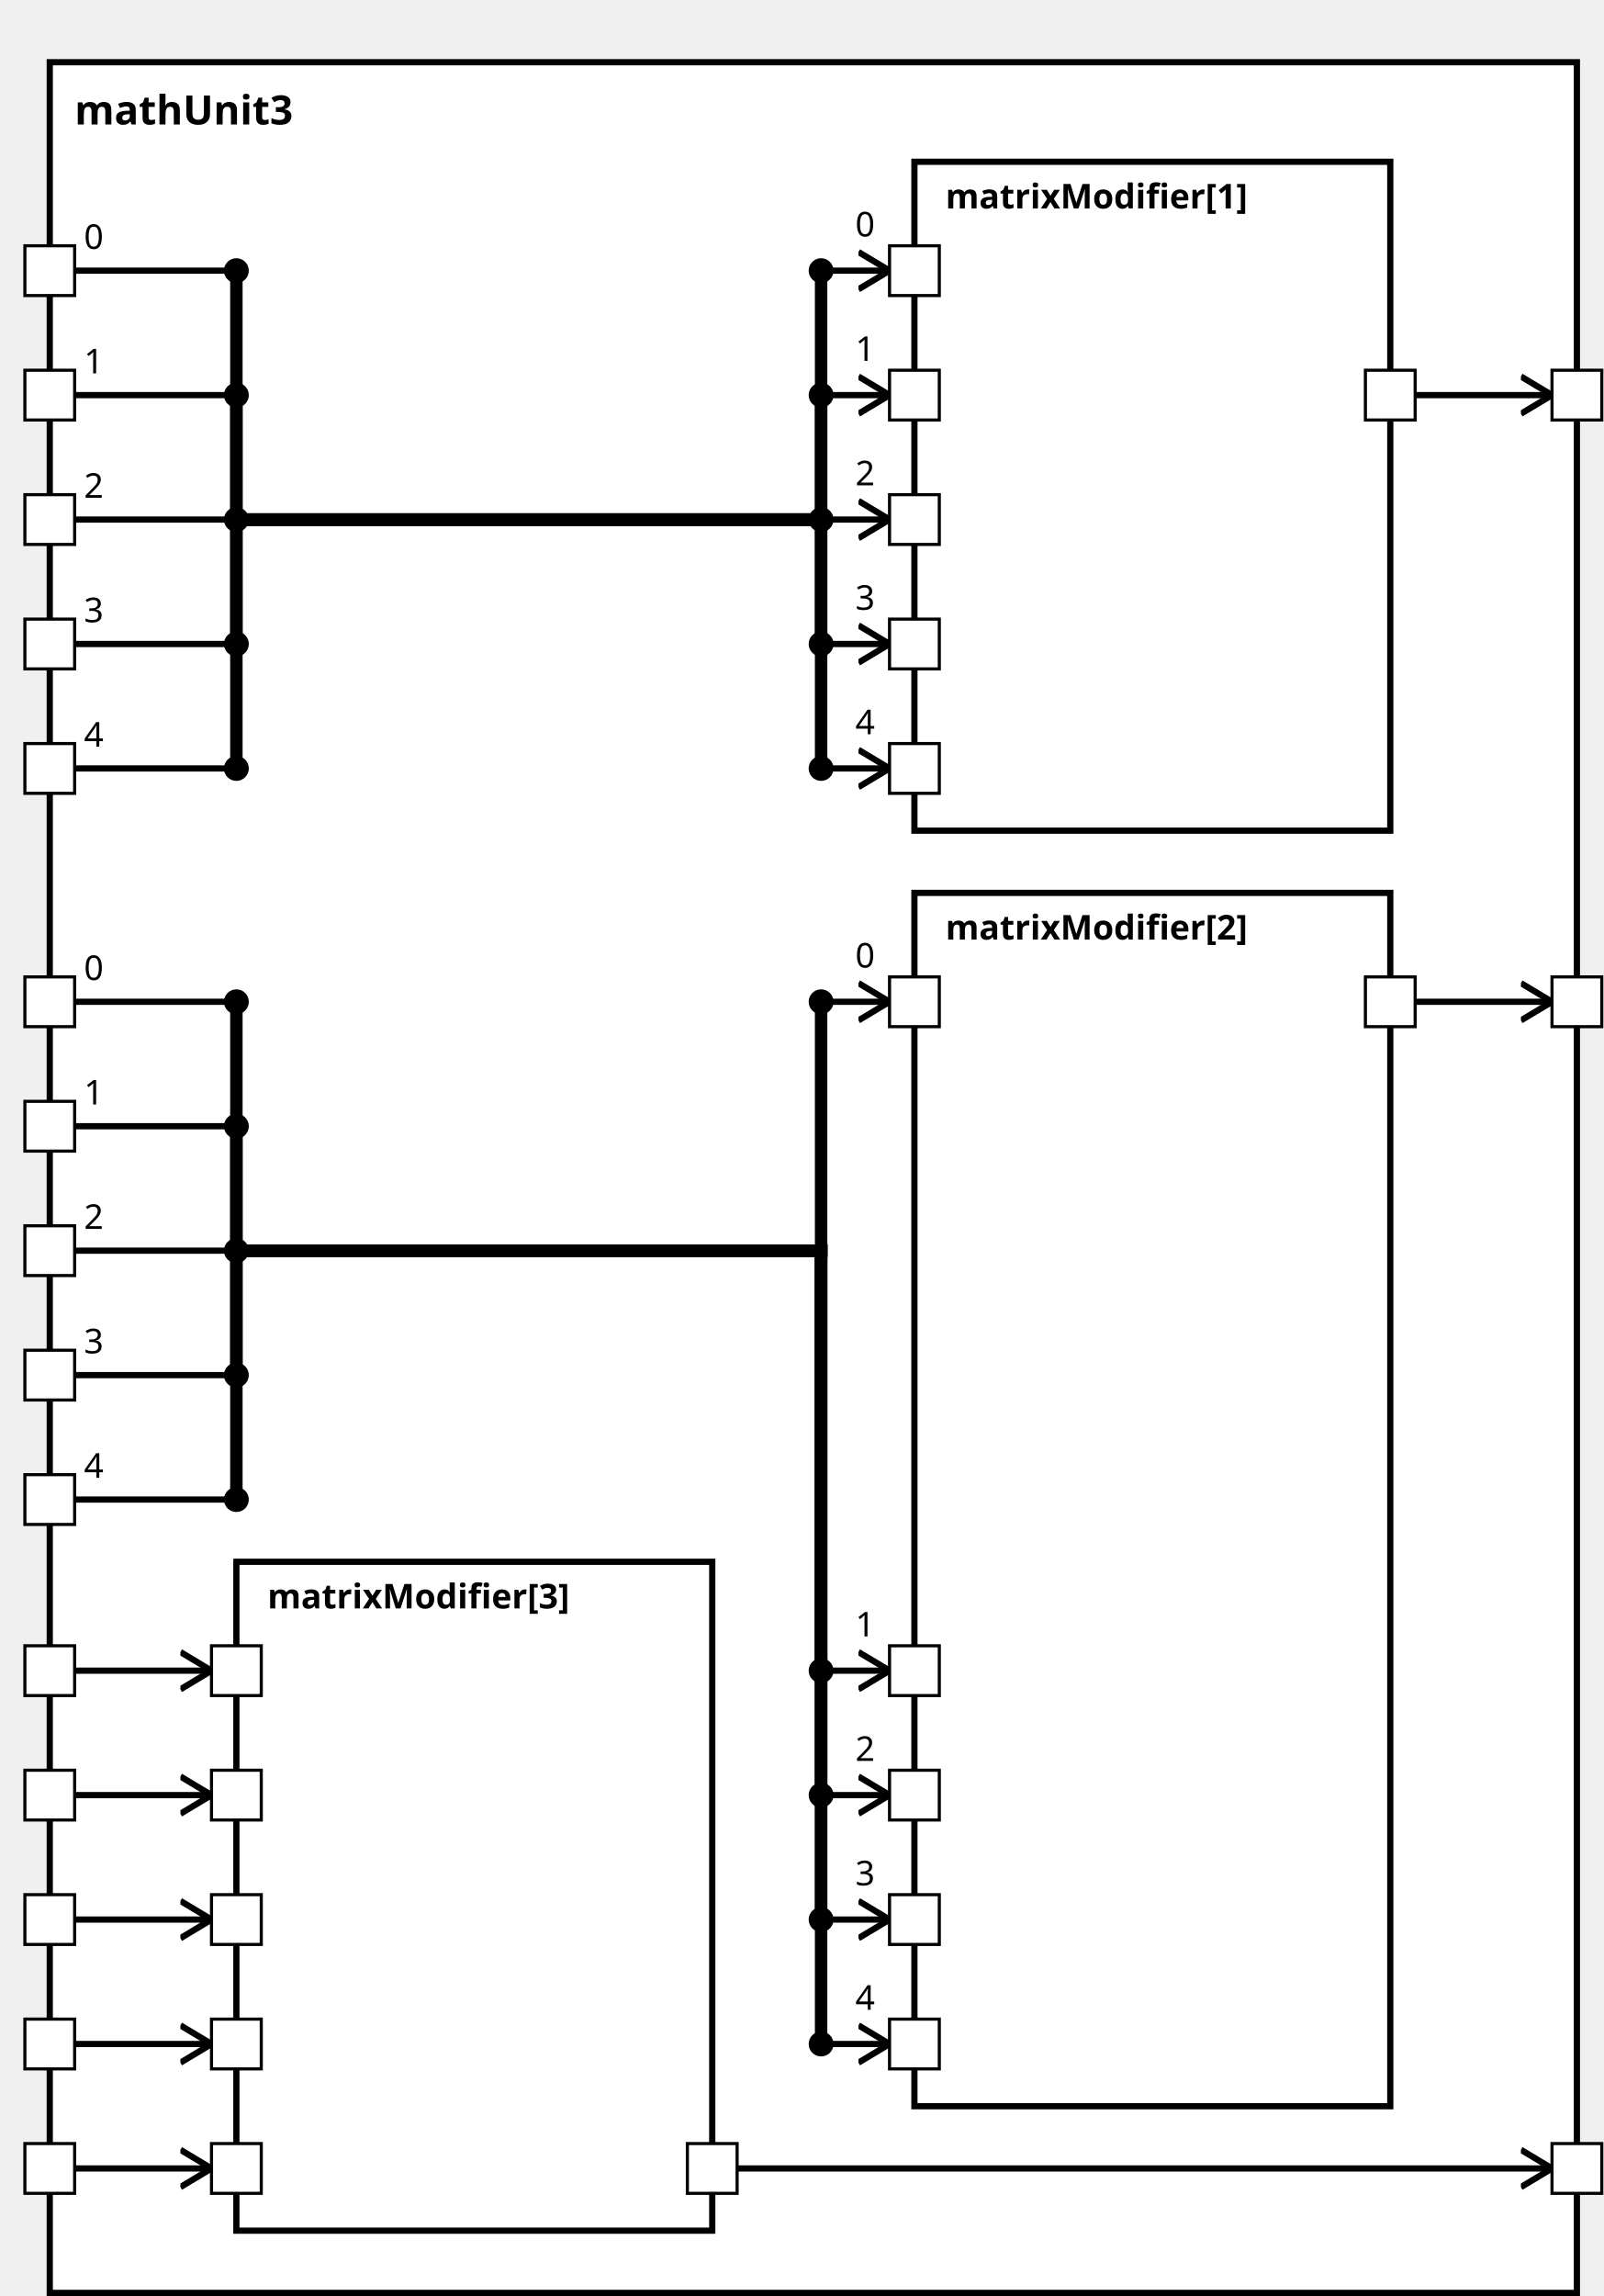
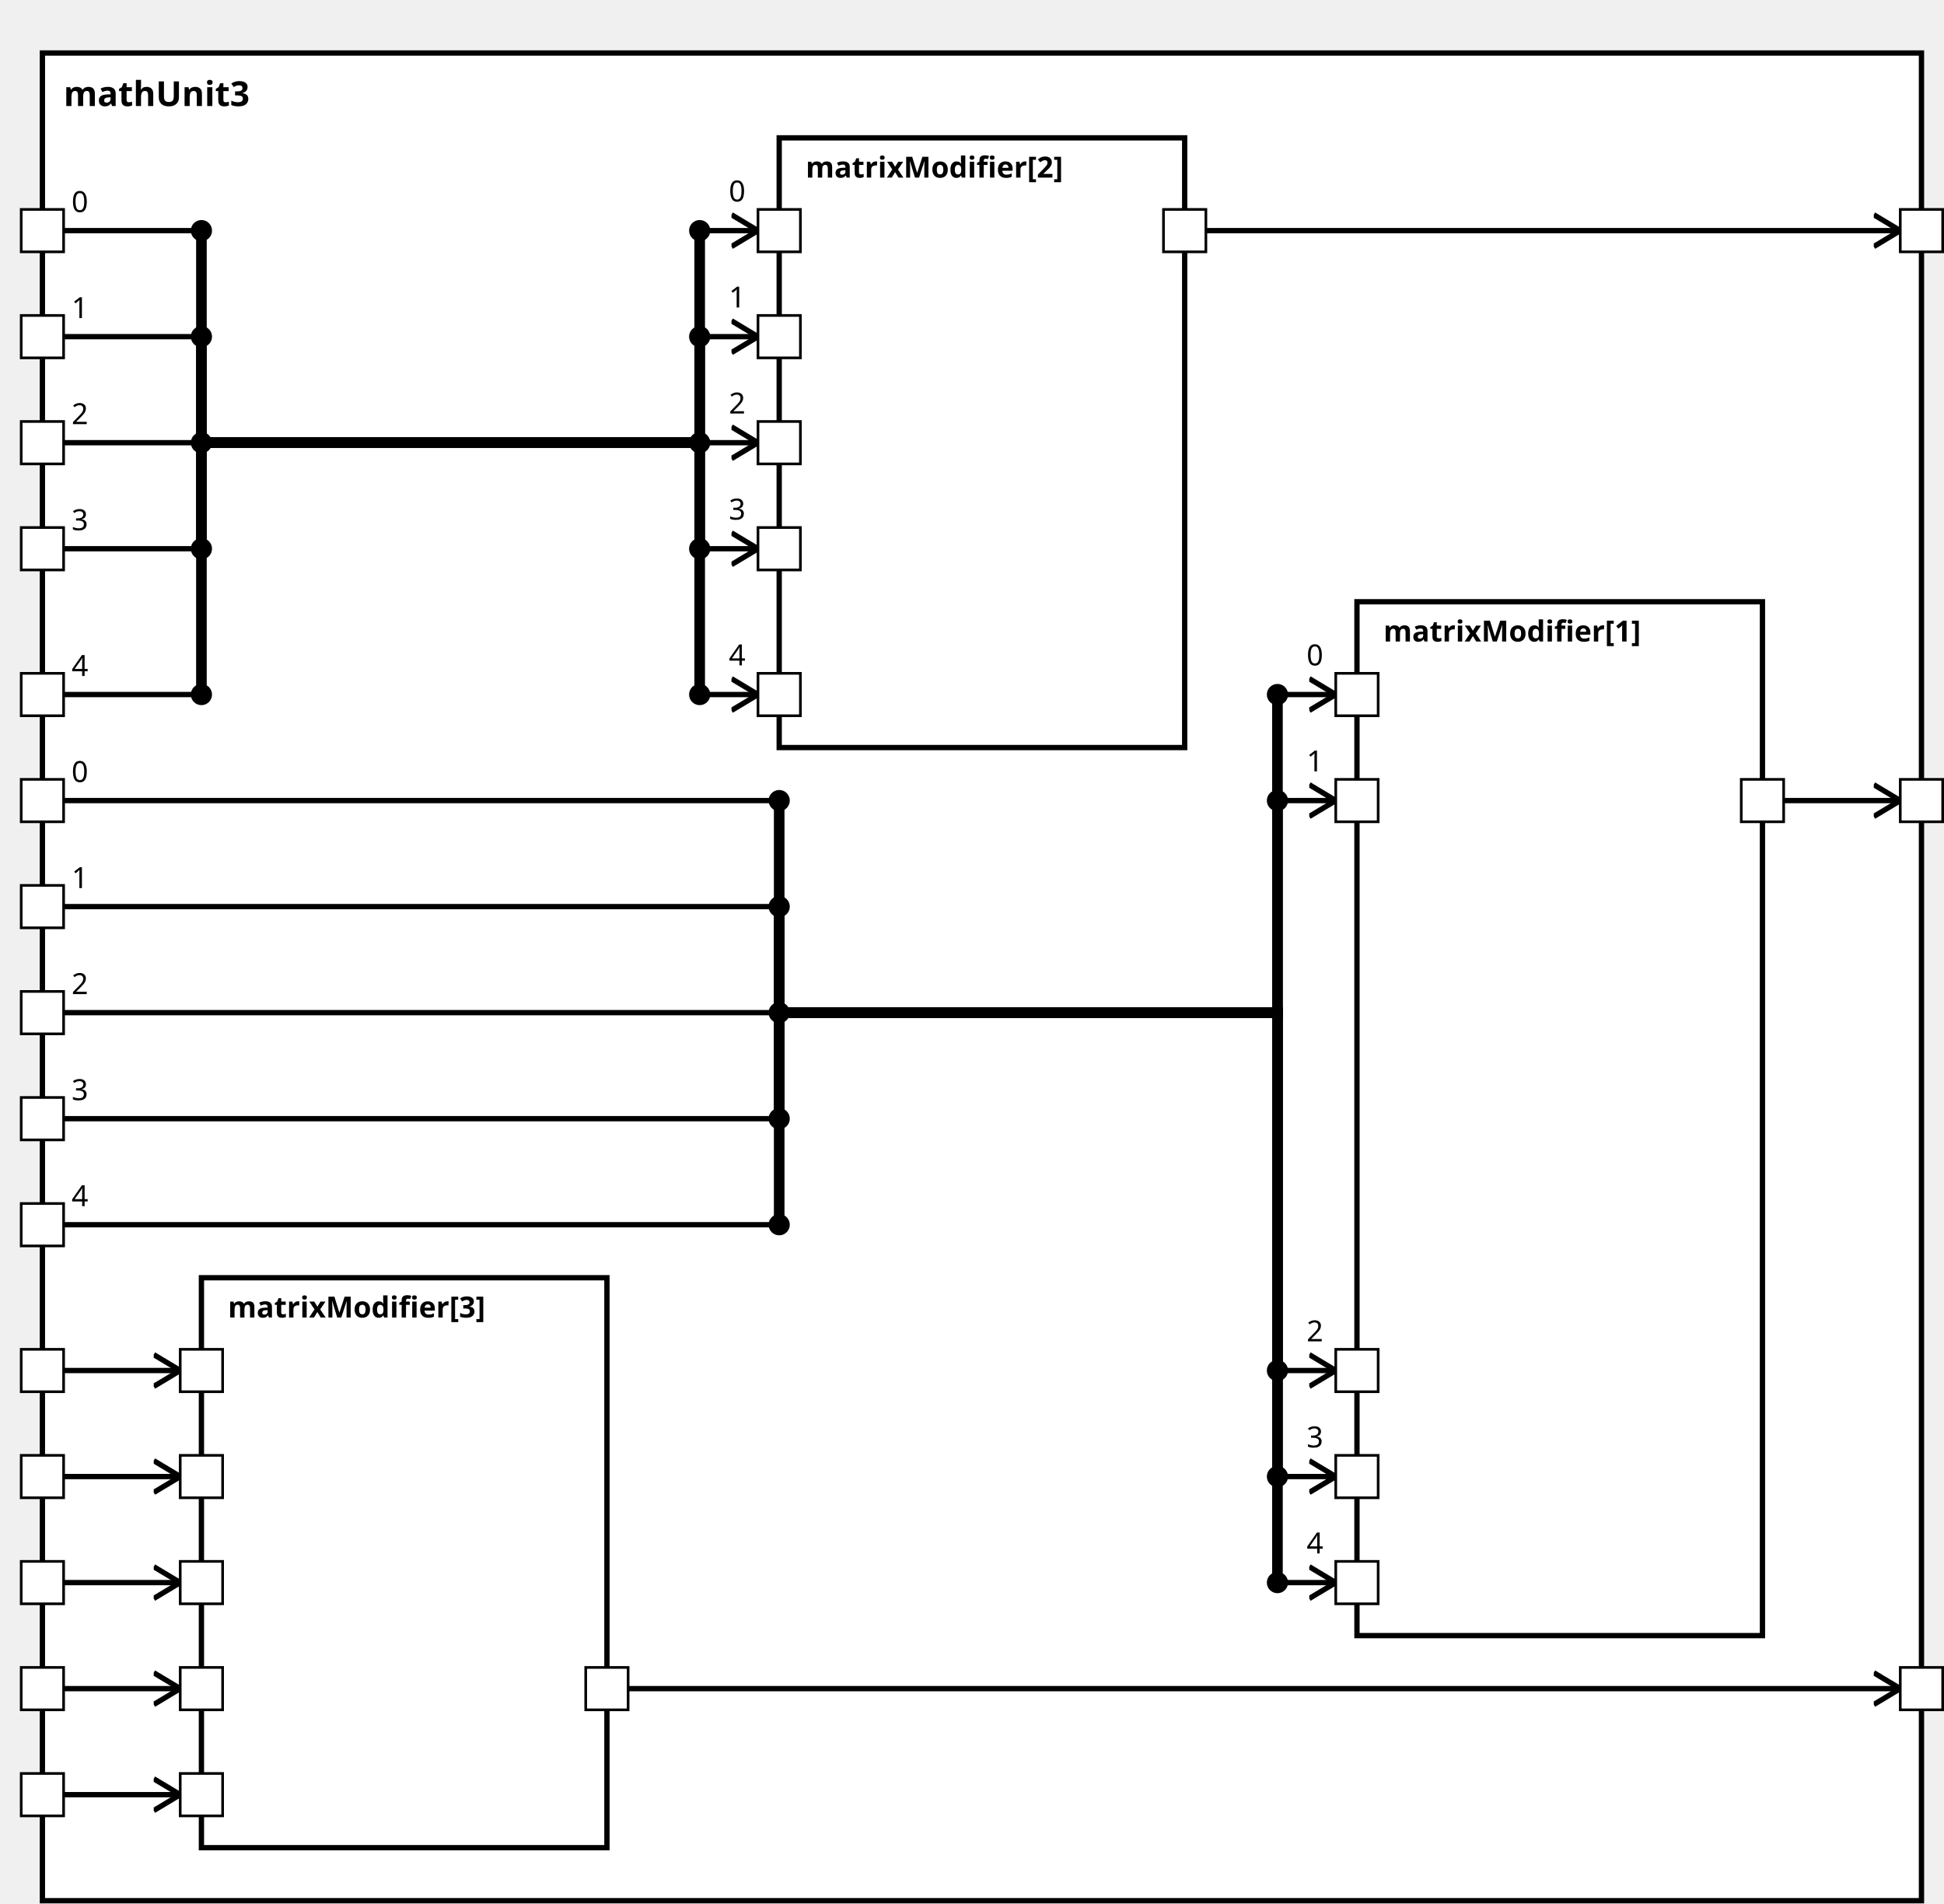
<svg xmlns="http://www.w3.org/2000/svg" xmlns:xlink="http://www.w3.org/1999/xlink" width="100%" height="100%" version="1.1">
  <svg version="1.1">
    <g transform="translate(16 20)">
-       <rect id="60" width="491" height="717" style="fill:white;stroke:black;stroke-width:2;fill-opacity:1.0;stroke-opacity:1.0" />
+       <rect id="60" width="709" height="697" style="fill:white;stroke:black;stroke-width:2;fill-opacity:1.0;stroke-opacity:1.0" />
      <text x="8" y="20" style="font-weight: bold" font-family="Verdana" font-size="13" fill="black">
            mathUnit3
    </text>
    </g>
  </svg>
-   <g transform="translate(294 52)">
-     <rect data-name="paper.mathUnit3.matrixModifier[1]" id="63" width="153" height="215" style="fill:white;stroke:black;stroke-width:2;fill-opacity:1.0;stroke-opacity:1.0" />
+   <g transform="translate(512 227)">
+     <rect data-name="paper.mathUnit3.matrixModifier[1]" id="64" width="153" height="390" style="fill:white;stroke:black;stroke-width:2;fill-opacity:1.0;stroke-opacity:1.0" />
    <text x="10" y="15" alignment-baseline="middle" style="font-weight: bold" font-family="Verdana" font-size="11" fill="black">
    matrixModifier[1]
    </text>
  </g>
-   <g transform="translate(294 287)">
-     <rect data-name="paper.mathUnit3.matrixModifier[2]" id="64" width="153" height="390" style="fill:white;stroke:black;stroke-width:2;fill-opacity:1.0;stroke-opacity:1.0" />
+   <g transform="translate(294 52)">
+     <rect data-name="paper.mathUnit3.matrixModifier[2]" id="63" width="153" height="230" style="fill:white;stroke:black;stroke-width:2;fill-opacity:1.0;stroke-opacity:1.0" />
    <text x="10" y="15" alignment-baseline="middle" style="font-weight: bold" font-family="Verdana" font-size="11" fill="black">
    matrixModifier[2]
    </text>
  </g>
-   <g transform="translate(76 502)">
+   <g transform="translate(76 482)">
    <rect data-name="paper.mathUnit3.matrixModifier[3]" id="62" width="153" height="215" style="fill:white;stroke:black;stroke-width:2;fill-opacity:1.0;stroke-opacity:1.0" />
    <text x="10" y="15" alignment-baseline="middle" style="font-weight: bold" font-family="Verdana" font-size="11" fill="black">
    matrixModifier[3]
    </text>
  </g>
  <defs>
    <marker id="0,0,0" markerWidth="13" markerHeight="13" refX="5" refY="5" orient="auto">
      <polyline points="0,2 5,5 0,8" style="fill:none; stroke:rgb(0,0,0);                     stroke-width:1" />
    </marker>
  </defs>
-   <line stroke-linecap="square" x1="455" y1="127" x2="499" y2="127" style="stroke:rgb(0, 0,0);             stroke-width:2;                 marker-end: url(#0,0,0)             " />
-   <line stroke-linecap="square" x1="455" y1="322" x2="499" y2="322" style="stroke:rgb(0, 0,0);             stroke-width:2;                 marker-end: url(#0,0,0)             " />
-   <line stroke-linecap="square" x1="237" y1="697" x2="499" y2="697" style="stroke:rgb(0, 0,0);             stroke-width:2;                 marker-end: url(#0,0,0)             " />
+   <line stroke-linecap="square" x1="673" y1="302" x2="717" y2="302" style="stroke:rgb(0, 0,0);             stroke-width:2;                 marker-end: url(#0,0,0)             " />
+   <line stroke-linecap="square" x1="455" y1="87" x2="717" y2="87" style="stroke:rgb(0, 0,0);             stroke-width:2;                 marker-end: url(#0,0,0)             " />
+   <line stroke-linecap="square" x1="237" y1="637" x2="717" y2="637" style="stroke:rgb(0, 0,0);             stroke-width:2;                 marker-end: url(#0,0,0)             " />
+   <line stroke-linecap="square" x1="24" y1="302" x2="294" y2="302" style="stroke:rgb(0, 0,0);             stroke-width:2; " />
+   <text x="27" y="295" alignment-baseline="middle" font-family="Verdana" font-size="11" fill="black">
+     0
+     </text>
+   <line stroke-linecap="square" x1="294" y1="302" x2="294" y2="382" style="stroke:rgb(0, 0,0);             stroke-width:4; " />
+   <circle cx="294" cy="302" r="4" fill="black" />
+   <line stroke-linecap="square" x1="294" y1="382" x2="482" y2="382" style="stroke:rgb(0, 0,0);             stroke-width:4; " />
+   <line stroke-linecap="square" x1="482" y1="382" x2="482" y2="262" style="stroke:rgb(0, 0,0);             stroke-width:4; " />
+   <line stroke-linecap="square" x1="482" y1="262" x2="504" y2="262" style="stroke:rgb(0, 0,0);             stroke-width:2;                 marker-end: url(#0,0,0)             " />
+   <text x="493" y="251" alignment-baseline="middle" font-family="Verdana" font-size="11" fill="black">
+     0
+     </text>
+   <circle cx="482" cy="262" r="4" fill="black" />
  <line stroke-linecap="square" x1="24" y1="87" x2="76" y2="87" style="stroke:rgb(0, 0,0);             stroke-width:2; " />
  <text x="27" y="80" alignment-baseline="middle" font-family="Verdana" font-size="11" fill="black">
    0
    </text>
  <line stroke-linecap="square" x1="76" y1="87" x2="76" y2="167" style="stroke:rgb(0, 0,0);             stroke-width:4; " />
  <circle cx="76" cy="87" r="4" fill="black" />
  <line stroke-linecap="square" x1="76" y1="167" x2="264" y2="167" style="stroke:rgb(0, 0,0);             stroke-width:4; " />
  <line stroke-linecap="square" x1="264" y1="167" x2="264" y2="87" style="stroke:rgb(0, 0,0);             stroke-width:4; " />
  <line stroke-linecap="square" x1="264" y1="87" x2="286" y2="87" style="stroke:rgb(0, 0,0);             stroke-width:2;                 marker-end: url(#0,0,0)             " />
  <text x="275" y="76" alignment-baseline="middle" font-family="Verdana" font-size="11" fill="black">
    0
    </text>
  <circle cx="264" cy="87" r="4" fill="black" />
-   <line stroke-linecap="square" x1="24" y1="322" x2="76" y2="322" style="stroke:rgb(0, 0,0);             stroke-width:2; " />
-   <text x="27" y="315" alignment-baseline="middle" font-family="Verdana" font-size="11" fill="black">
-     0
-     </text>
-   <line stroke-linecap="square" x1="76" y1="322" x2="76" y2="402" style="stroke:rgb(0, 0,0);             stroke-width:4; " />
-   <circle cx="76" cy="322" r="4" fill="black" />
-   <line stroke-linecap="square" x1="76" y1="402" x2="264" y2="402" style="stroke:rgb(0, 0,0);             stroke-width:4; " />
-   <line stroke-linecap="square" x1="264" y1="402" x2="264" y2="322" style="stroke:rgb(0, 0,0);             stroke-width:4; " />
-   <line stroke-linecap="square" x1="264" y1="322" x2="286" y2="322" style="stroke:rgb(0, 0,0);             stroke-width:2;                 marker-end: url(#0,0,0)             " />
-   <text x="275" y="311" alignment-baseline="middle" font-family="Verdana" font-size="11" fill="black">
-     0
-     </text>
-   <circle cx="264" cy="322" r="4" fill="black" />
-   <line stroke-linecap="square" x1="24" y1="697" x2="68" y2="697" style="stroke:rgb(0, 0,0);             stroke-width:2;                 marker-end: url(#0,0,0)             " />
+   <line stroke-linecap="square" x1="24" y1="637" x2="68" y2="637" style="stroke:rgb(0, 0,0);             stroke-width:2;                 marker-end: url(#0,0,0)             " />
+   <line stroke-linecap="square" x1="24" y1="342" x2="294" y2="342" style="stroke:rgb(0, 0,0);             stroke-width:2; " />
+   <text x="27" y="335" alignment-baseline="middle" font-family="Verdana" font-size="11" fill="black">
+     1
+     </text>
+   <line stroke-linecap="square" x1="294" y1="342" x2="294" y2="382" style="stroke:rgb(0, 0,0);             stroke-width:4; " />
+   <circle cx="294" cy="342" r="4" fill="black" />
+   <line stroke-linecap="square" x1="294" y1="382" x2="482" y2="382" style="stroke:rgb(0, 0,0);             stroke-width:4; " />
+   <line stroke-linecap="square" x1="482" y1="382" x2="482" y2="302" style="stroke:rgb(0, 0,0);             stroke-width:4; " />
+   <line stroke-linecap="square" x1="482" y1="302" x2="504" y2="302" style="stroke:rgb(0, 0,0);             stroke-width:2;                 marker-end: url(#0,0,0)             " />
+   <text x="493" y="291" alignment-baseline="middle" font-family="Verdana" font-size="11" fill="black">
+     1
+     </text>
+   <circle cx="482" cy="302" r="4" fill="black" />
  <line stroke-linecap="square" x1="24" y1="127" x2="76" y2="127" style="stroke:rgb(0, 0,0);             stroke-width:2; " />
  <text x="27" y="120" alignment-baseline="middle" font-family="Verdana" font-size="11" fill="black">
    1
    </text>
  <line stroke-linecap="square" x1="76" y1="127" x2="76" y2="167" style="stroke:rgb(0, 0,0);             stroke-width:4; " />
  <circle cx="76" cy="127" r="4" fill="black" />
  <line stroke-linecap="square" x1="76" y1="167" x2="264" y2="167" style="stroke:rgb(0, 0,0);             stroke-width:4; " />
  <line stroke-linecap="square" x1="264" y1="167" x2="264" y2="127" style="stroke:rgb(0, 0,0);             stroke-width:4; " />
  <line stroke-linecap="square" x1="264" y1="127" x2="286" y2="127" style="stroke:rgb(0, 0,0);             stroke-width:2;                 marker-end: url(#0,0,0)             " />
  <text x="275" y="116" alignment-baseline="middle" font-family="Verdana" font-size="11" fill="black">
    1
    </text>
  <circle cx="264" cy="127" r="4" fill="black" />
-   <line stroke-linecap="square" x1="24" y1="362" x2="76" y2="362" style="stroke:rgb(0, 0,0);             stroke-width:2; " />
-   <text x="27" y="355" alignment-baseline="middle" font-family="Verdana" font-size="11" fill="black">
-     1
-     </text>
-   <line stroke-linecap="square" x1="76" y1="362" x2="76" y2="402" style="stroke:rgb(0, 0,0);             stroke-width:4; " />
-   <circle cx="76" cy="362" r="4" fill="black" />
-   <line stroke-linecap="square" x1="76" y1="402" x2="264" y2="402" style="stroke:rgb(0, 0,0);             stroke-width:4; " />
-   <line stroke-linecap="square" x1="264" y1="402" x2="264" y2="537" style="stroke:rgb(0, 0,0);             stroke-width:4; " />
-   <line stroke-linecap="square" x1="264" y1="537" x2="286" y2="537" style="stroke:rgb(0, 0,0);             stroke-width:2;                 marker-end: url(#0,0,0)             " />
-   <text x="275" y="526" alignment-baseline="middle" font-family="Verdana" font-size="11" fill="black">
-     1
-     </text>
-   <circle cx="264" cy="537" r="4" fill="black" />
-   <line stroke-linecap="square" x1="24" y1="537" x2="68" y2="537" style="stroke:rgb(0, 0,0);             stroke-width:2;                 marker-end: url(#0,0,0)             " />
+   <line stroke-linecap="square" x1="24" y1="677" x2="68" y2="677" style="stroke:rgb(0, 0,0);             stroke-width:2;                 marker-end: url(#0,0,0)             " />
+   <line stroke-linecap="square" x1="24" y1="382" x2="294" y2="382" style="stroke:rgb(0, 0,0);             stroke-width:2; " />
+   <text x="27" y="375" alignment-baseline="middle" font-family="Verdana" font-size="11" fill="black">
+     2
+     </text>
+   <line stroke-linecap="square" x1="294" y1="382" x2="294" y2="382" style="stroke:rgb(0, 0,0);             stroke-width:4; " />
+   <circle cx="294" cy="382" r="4" fill="black" />
+   <line stroke-linecap="square" x1="294" y1="382" x2="482" y2="382" style="stroke:rgb(0, 0,0);             stroke-width:4; " />
+   <line stroke-linecap="square" x1="482" y1="382" x2="482" y2="517" style="stroke:rgb(0, 0,0);             stroke-width:4; " />
+   <line stroke-linecap="square" x1="482" y1="517" x2="504" y2="517" style="stroke:rgb(0, 0,0);             stroke-width:2;                 marker-end: url(#0,0,0)             " />
+   <text x="493" y="506" alignment-baseline="middle" font-family="Verdana" font-size="11" fill="black">
+     2
+     </text>
+   <circle cx="482" cy="517" r="4" fill="black" />
  <line stroke-linecap="square" x1="24" y1="167" x2="76" y2="167" style="stroke:rgb(0, 0,0);             stroke-width:2; " />
  <text x="27" y="160" alignment-baseline="middle" font-family="Verdana" font-size="11" fill="black">
    2
    </text>
  <line stroke-linecap="square" x1="76" y1="167" x2="76" y2="167" style="stroke:rgb(0, 0,0);             stroke-width:4; " />
  <circle cx="76" cy="167" r="4" fill="black" />
  <line stroke-linecap="square" x1="76" y1="167" x2="264" y2="167" style="stroke:rgb(0, 0,0);             stroke-width:4; " />
  <line stroke-linecap="square" x1="264" y1="167" x2="264" y2="167" style="stroke:rgb(0, 0,0);             stroke-width:4; " />
  <line stroke-linecap="square" x1="264" y1="167" x2="286" y2="167" style="stroke:rgb(0, 0,0);             stroke-width:2;                 marker-end: url(#0,0,0)             " />
  <text x="275" y="156" alignment-baseline="middle" font-family="Verdana" font-size="11" fill="black">
    2
    </text>
  <circle cx="264" cy="167" r="4" fill="black" />
-   <line stroke-linecap="square" x1="24" y1="402" x2="76" y2="402" style="stroke:rgb(0, 0,0);             stroke-width:2; " />
-   <text x="27" y="395" alignment-baseline="middle" font-family="Verdana" font-size="11" fill="black">
-     2
-     </text>
-   <line stroke-linecap="square" x1="76" y1="402" x2="76" y2="402" style="stroke:rgb(0, 0,0);             stroke-width:4; " />
-   <circle cx="76" cy="402" r="4" fill="black" />
-   <line stroke-linecap="square" x1="76" y1="402" x2="264" y2="402" style="stroke:rgb(0, 0,0);             stroke-width:4; " />
-   <line stroke-linecap="square" x1="264" y1="402" x2="264" y2="577" style="stroke:rgb(0, 0,0);             stroke-width:4; " />
-   <line stroke-linecap="square" x1="264" y1="577" x2="286" y2="577" style="stroke:rgb(0, 0,0);             stroke-width:2;                 marker-end: url(#0,0,0)             " />
-   <text x="275" y="566" alignment-baseline="middle" font-family="Verdana" font-size="11" fill="black">
-     2
-     </text>
-   <circle cx="264" cy="577" r="4" fill="black" />
-   <line stroke-linecap="square" x1="24" y1="577" x2="68" y2="577" style="stroke:rgb(0, 0,0);             stroke-width:2;                 marker-end: url(#0,0,0)             " />
+   <line stroke-linecap="square" x1="24" y1="517" x2="68" y2="517" style="stroke:rgb(0, 0,0);             stroke-width:2;                 marker-end: url(#0,0,0)             " />
+   <line stroke-linecap="square" x1="24" y1="422" x2="294" y2="422" style="stroke:rgb(0, 0,0);             stroke-width:2; " />
+   <text x="27" y="415" alignment-baseline="middle" font-family="Verdana" font-size="11" fill="black">
+     3
+     </text>
+   <line stroke-linecap="square" x1="294" y1="422" x2="294" y2="382" style="stroke:rgb(0, 0,0);             stroke-width:4; " />
+   <circle cx="294" cy="422" r="4" fill="black" />
+   <line stroke-linecap="square" x1="294" y1="382" x2="482" y2="382" style="stroke:rgb(0, 0,0);             stroke-width:4; " />
+   <line stroke-linecap="square" x1="482" y1="382" x2="482" y2="557" style="stroke:rgb(0, 0,0);             stroke-width:4; " />
+   <line stroke-linecap="square" x1="482" y1="557" x2="504" y2="557" style="stroke:rgb(0, 0,0);             stroke-width:2;                 marker-end: url(#0,0,0)             " />
+   <text x="493" y="546" alignment-baseline="middle" font-family="Verdana" font-size="11" fill="black">
+     3
+     </text>
+   <circle cx="482" cy="557" r="4" fill="black" />
  <line stroke-linecap="square" x1="24" y1="207" x2="76" y2="207" style="stroke:rgb(0, 0,0);             stroke-width:2; " />
  <text x="27" y="200" alignment-baseline="middle" font-family="Verdana" font-size="11" fill="black">
    3
    </text>
  <line stroke-linecap="square" x1="76" y1="207" x2="76" y2="167" style="stroke:rgb(0, 0,0);             stroke-width:4; " />
  <circle cx="76" cy="207" r="4" fill="black" />
  <line stroke-linecap="square" x1="76" y1="167" x2="264" y2="167" style="stroke:rgb(0, 0,0);             stroke-width:4; " />
  <line stroke-linecap="square" x1="264" y1="167" x2="264" y2="207" style="stroke:rgb(0, 0,0);             stroke-width:4; " />
  <line stroke-linecap="square" x1="264" y1="207" x2="286" y2="207" style="stroke:rgb(0, 0,0);             stroke-width:2;                 marker-end: url(#0,0,0)             " />
  <text x="275" y="196" alignment-baseline="middle" font-family="Verdana" font-size="11" fill="black">
    3
    </text>
  <circle cx="264" cy="207" r="4" fill="black" />
-   <line stroke-linecap="square" x1="24" y1="442" x2="76" y2="442" style="stroke:rgb(0, 0,0);             stroke-width:2; " />
-   <text x="27" y="435" alignment-baseline="middle" font-family="Verdana" font-size="11" fill="black">
-     3
-     </text>
-   <line stroke-linecap="square" x1="76" y1="442" x2="76" y2="402" style="stroke:rgb(0, 0,0);             stroke-width:4; " />
-   <circle cx="76" cy="442" r="4" fill="black" />
-   <line stroke-linecap="square" x1="76" y1="402" x2="264" y2="402" style="stroke:rgb(0, 0,0);             stroke-width:4; " />
-   <line stroke-linecap="square" x1="264" y1="402" x2="264" y2="617" style="stroke:rgb(0, 0,0);             stroke-width:4; " />
-   <line stroke-linecap="square" x1="264" y1="617" x2="286" y2="617" style="stroke:rgb(0, 0,0);             stroke-width:2;                 marker-end: url(#0,0,0)             " />
-   <text x="275" y="606" alignment-baseline="middle" font-family="Verdana" font-size="11" fill="black">
-     3
-     </text>
-   <circle cx="264" cy="617" r="4" fill="black" />
-   <line stroke-linecap="square" x1="24" y1="617" x2="68" y2="617" style="stroke:rgb(0, 0,0);             stroke-width:2;                 marker-end: url(#0,0,0)             " />
-   <line stroke-linecap="square" x1="24" y1="247" x2="76" y2="247" style="stroke:rgb(0, 0,0);             stroke-width:2; " />
-   <text x="27" y="240" alignment-baseline="middle" font-family="Verdana" font-size="11" fill="black">
+   <line stroke-linecap="square" x1="24" y1="557" x2="68" y2="557" style="stroke:rgb(0, 0,0);             stroke-width:2;                 marker-end: url(#0,0,0)             " />
+   <line stroke-linecap="square" x1="24" y1="462" x2="294" y2="462" style="stroke:rgb(0, 0,0);             stroke-width:2; " />
+   <text x="27" y="455" alignment-baseline="middle" font-family="Verdana" font-size="11" fill="black">
    4
    </text>
-   <line stroke-linecap="square" x1="76" y1="247" x2="76" y2="167" style="stroke:rgb(0, 0,0);             stroke-width:4; " />
-   <circle cx="76" cy="247" r="4" fill="black" />
-   <line stroke-linecap="square" x1="76" y1="167" x2="264" y2="167" style="stroke:rgb(0, 0,0);             stroke-width:4; " />
-   <line stroke-linecap="square" x1="264" y1="167" x2="264" y2="247" style="stroke:rgb(0, 0,0);             stroke-width:4; " />
-   <line stroke-linecap="square" x1="264" y1="247" x2="286" y2="247" style="stroke:rgb(0, 0,0);             stroke-width:2;                 marker-end: url(#0,0,0)             " />
-   <text x="275" y="236" alignment-baseline="middle" font-family="Verdana" font-size="11" fill="black">
+   <line stroke-linecap="square" x1="294" y1="462" x2="294" y2="382" style="stroke:rgb(0, 0,0);             stroke-width:4; " />
+   <circle cx="294" cy="462" r="4" fill="black" />
+   <line stroke-linecap="square" x1="294" y1="382" x2="482" y2="382" style="stroke:rgb(0, 0,0);             stroke-width:4; " />
+   <line stroke-linecap="square" x1="482" y1="382" x2="482" y2="597" style="stroke:rgb(0, 0,0);             stroke-width:4; " />
+   <line stroke-linecap="square" x1="482" y1="597" x2="504" y2="597" style="stroke:rgb(0, 0,0);             stroke-width:2;                 marker-end: url(#0,0,0)             " />
+   <text x="493" y="586" alignment-baseline="middle" font-family="Verdana" font-size="11" fill="black">
    4
    </text>
-   <circle cx="264" cy="247" r="4" fill="black" />
-   <line stroke-linecap="square" x1="24" y1="482" x2="76" y2="482" style="stroke:rgb(0, 0,0);             stroke-width:2; " />
-   <text x="27" y="475" alignment-baseline="middle" font-family="Verdana" font-size="11" fill="black">
+   <circle cx="482" cy="597" r="4" fill="black" />
+   <line stroke-linecap="square" x1="24" y1="262" x2="76" y2="262" style="stroke:rgb(0, 0,0);             stroke-width:2; " />
+   <text x="27" y="255" alignment-baseline="middle" font-family="Verdana" font-size="11" fill="black">
    4
    </text>
-   <line stroke-linecap="square" x1="76" y1="482" x2="76" y2="402" style="stroke:rgb(0, 0,0);             stroke-width:4; " />
-   <circle cx="76" cy="482" r="4" fill="black" />
-   <line stroke-linecap="square" x1="76" y1="402" x2="264" y2="402" style="stroke:rgb(0, 0,0);             stroke-width:4; " />
-   <line stroke-linecap="square" x1="264" y1="402" x2="264" y2="657" style="stroke:rgb(0, 0,0);             stroke-width:4; " />
-   <line stroke-linecap="square" x1="264" y1="657" x2="286" y2="657" style="stroke:rgb(0, 0,0);             stroke-width:2;                 marker-end: url(#0,0,0)             " />
-   <text x="275" y="646" alignment-baseline="middle" font-family="Verdana" font-size="11" fill="black">
+   <line stroke-linecap="square" x1="76" y1="262" x2="76" y2="167" style="stroke:rgb(0, 0,0);             stroke-width:4; " />
+   <circle cx="76" cy="262" r="4" fill="black" />
+   <line stroke-linecap="square" x1="76" y1="167" x2="264" y2="167" style="stroke:rgb(0, 0,0);             stroke-width:4; " />
+   <line stroke-linecap="square" x1="264" y1="167" x2="264" y2="262" style="stroke:rgb(0, 0,0);             stroke-width:4; " />
+   <line stroke-linecap="square" x1="264" y1="262" x2="286" y2="262" style="stroke:rgb(0, 0,0);             stroke-width:2;                 marker-end: url(#0,0,0)             " />
+   <text x="275" y="251" alignment-baseline="middle" font-family="Verdana" font-size="11" fill="black">
    4
    </text>
-   <circle cx="264" cy="657" r="4" fill="black" />
-   <line stroke-linecap="square" x1="24" y1="657" x2="68" y2="657" style="stroke:rgb(0, 0,0);             stroke-width:2;                 marker-end: url(#0,0,0)             " />
+   <circle cx="264" cy="262" r="4" fill="black" />
+   <line stroke-linecap="square" x1="24" y1="597" x2="68" y2="597" style="stroke:rgb(0, 0,0);             stroke-width:2;                 marker-end: url(#0,0,0)             " />
  <defs>
    <rect id="port" x="0" y="0" width="16" height="16" style="fill:white;stroke:rgb(0,0,0);stroke-width:1;fill-opacity:1.0;stroke-opacity:1.0" />
  </defs>
+   <use x="8" y="294" xlink:href="#port" />
+   <text text-anchor="end" alignment-baseline="middle" x="4" y="304" transform="rotate(0,4,304)" style="font-weight: regular" font-family="Verdana" font-size="9" fill="black">
+ 
+ </text>
  <use x="8" y="79" xlink:href="#port" />
  <text text-anchor="end" alignment-baseline="middle" x="4" y="89" transform="rotate(0,4,89)" style="font-weight: regular" font-family="Verdana" font-size="9" fill="black">

</text>
-   <use x="8" y="314" xlink:href="#port" />
-   <text text-anchor="end" alignment-baseline="middle" x="4" y="324" transform="rotate(0,4,324)" style="font-weight: regular" font-family="Verdana" font-size="9" fill="black">
- 
- </text>
-   <use x="8" y="689" xlink:href="#port" />
-   <text text-anchor="end" alignment-baseline="middle" x="4" y="699" transform="rotate(0,4,699)" style="font-weight: regular" font-family="Verdana" font-size="9" fill="black">
+   <use x="8" y="629" xlink:href="#port" />
+   <text text-anchor="end" alignment-baseline="middle" x="4" y="639" transform="rotate(0,4,639)" style="font-weight: regular" font-family="Verdana" font-size="9" fill="black">
+ 
+ </text>
+   <use x="8" y="334" xlink:href="#port" />
+   <text text-anchor="end" alignment-baseline="middle" x="4" y="344" transform="rotate(0,4,344)" style="font-weight: regular" font-family="Verdana" font-size="9" fill="black">

</text>
  <use x="8" y="119" xlink:href="#port" />
  <text text-anchor="end" alignment-baseline="middle" x="4" y="129" transform="rotate(0,4,129)" style="font-weight: regular" font-family="Verdana" font-size="9" fill="black">

</text>
-   <use x="8" y="354" xlink:href="#port" />
-   <text text-anchor="end" alignment-baseline="middle" x="4" y="364" transform="rotate(0,4,364)" style="font-weight: regular" font-family="Verdana" font-size="9" fill="black">
- 
- </text>
-   <use x="8" y="529" xlink:href="#port" />
-   <text text-anchor="end" alignment-baseline="middle" x="4" y="539" transform="rotate(0,4,539)" style="font-weight: regular" font-family="Verdana" font-size="9" fill="black">
+   <use x="8" y="669" xlink:href="#port" />
+   <text text-anchor="end" alignment-baseline="middle" x="4" y="679" transform="rotate(0,4,679)" style="font-weight: regular" font-family="Verdana" font-size="9" fill="black">
+ 
+ </text>
+   <use x="8" y="374" xlink:href="#port" />
+   <text text-anchor="end" alignment-baseline="middle" x="4" y="384" transform="rotate(0,4,384)" style="font-weight: regular" font-family="Verdana" font-size="9" fill="black">

</text>
  <use x="8" y="159" xlink:href="#port" />
  <text text-anchor="end" alignment-baseline="middle" x="4" y="169" transform="rotate(0,4,169)" style="font-weight: regular" font-family="Verdana" font-size="9" fill="black">

</text>
-   <use x="8" y="394" xlink:href="#port" />
-   <text text-anchor="end" alignment-baseline="middle" x="4" y="404" transform="rotate(0,4,404)" style="font-weight: regular" font-family="Verdana" font-size="9" fill="black">
- 
- </text>
-   <use x="8" y="569" xlink:href="#port" />
-   <text text-anchor="end" alignment-baseline="middle" x="4" y="579" transform="rotate(0,4,579)" style="font-weight: regular" font-family="Verdana" font-size="9" fill="black">
+   <use x="8" y="509" xlink:href="#port" />
+   <text text-anchor="end" alignment-baseline="middle" x="4" y="519" transform="rotate(0,4,519)" style="font-weight: regular" font-family="Verdana" font-size="9" fill="black">
+ 
+ </text>
+   <use x="8" y="414" xlink:href="#port" />
+   <text text-anchor="end" alignment-baseline="middle" x="4" y="424" transform="rotate(0,4,424)" style="font-weight: regular" font-family="Verdana" font-size="9" fill="black">

</text>
  <use x="8" y="199" xlink:href="#port" />
  <text text-anchor="end" alignment-baseline="middle" x="4" y="209" transform="rotate(0,4,209)" style="font-weight: regular" font-family="Verdana" font-size="9" fill="black">

</text>
-   <use x="8" y="434" xlink:href="#port" />
-   <text text-anchor="end" alignment-baseline="middle" x="4" y="444" transform="rotate(0,4,444)" style="font-weight: regular" font-family="Verdana" font-size="9" fill="black">
- 
- </text>
-   <use x="8" y="609" xlink:href="#port" />
-   <text text-anchor="end" alignment-baseline="middle" x="4" y="619" transform="rotate(0,4,619)" style="font-weight: regular" font-family="Verdana" font-size="9" fill="black">
- 
- </text>
-   <use x="8" y="239" xlink:href="#port" />
-   <text text-anchor="end" alignment-baseline="middle" x="4" y="249" transform="rotate(0,4,249)" style="font-weight: regular" font-family="Verdana" font-size="9" fill="black">
- 
- </text>
-   <use x="8" y="474" xlink:href="#port" />
-   <text text-anchor="end" alignment-baseline="middle" x="4" y="484" transform="rotate(0,4,484)" style="font-weight: regular" font-family="Verdana" font-size="9" fill="black">
- 
- </text>
-   <use x="8" y="649" xlink:href="#port" />
-   <text text-anchor="end" alignment-baseline="middle" x="4" y="659" transform="rotate(0,4,659)" style="font-weight: regular" font-family="Verdana" font-size="9" fill="black">
- 
- </text>
-   <use x="499" y="119" xlink:href="#port" />
-   <text text-anchor="start" alignment-baseline="middle" x="519" y="129" transform="rotate(0,519,129)" style="font-weight: regular" font-family="Verdana" font-size="9" fill="black">
- 
- </text>
-   <use x="499" y="314" xlink:href="#port" />
-   <text text-anchor="start" alignment-baseline="middle" x="519" y="324" transform="rotate(0,519,324)" style="font-weight: regular" font-family="Verdana" font-size="9" fill="black">
- 
- </text>
-   <use x="499" y="689" xlink:href="#port" />
-   <text text-anchor="start" alignment-baseline="middle" x="519" y="699" transform="rotate(0,519,699)" style="font-weight: regular" font-family="Verdana" font-size="9" fill="black">
+   <use x="8" y="549" xlink:href="#port" />
+   <text text-anchor="end" alignment-baseline="middle" x="4" y="559" transform="rotate(0,4,559)" style="font-weight: regular" font-family="Verdana" font-size="9" fill="black">
+ 
+ </text>
+   <use x="8" y="454" xlink:href="#port" />
+   <text text-anchor="end" alignment-baseline="middle" x="4" y="464" transform="rotate(0,4,464)" style="font-weight: regular" font-family="Verdana" font-size="9" fill="black">
+ 
+ </text>
+   <use x="8" y="254" xlink:href="#port" />
+   <text text-anchor="end" alignment-baseline="middle" x="4" y="264" transform="rotate(0,4,264)" style="font-weight: regular" font-family="Verdana" font-size="9" fill="black">
+ 
+ </text>
+   <use x="8" y="589" xlink:href="#port" />
+   <text text-anchor="end" alignment-baseline="middle" x="4" y="599" transform="rotate(0,4,599)" style="font-weight: regular" font-family="Verdana" font-size="9" fill="black">
+ 
+ </text>
+   <use x="717" y="294" xlink:href="#port" />
+   <text text-anchor="start" alignment-baseline="middle" x="737" y="304" transform="rotate(0,737,304)" style="font-weight: regular" font-family="Verdana" font-size="9" fill="black">
+ 
+ </text>
+   <use x="717" y="79" xlink:href="#port" />
+   <text text-anchor="start" alignment-baseline="middle" x="737" y="89" transform="rotate(0,737,89)" style="font-weight: regular" font-family="Verdana" font-size="9" fill="black">
+ 
+ </text>
+   <use x="717" y="629" xlink:href="#port" />
+   <text text-anchor="start" alignment-baseline="middle" x="737" y="639" transform="rotate(0,737,639)" style="font-weight: regular" font-family="Verdana" font-size="9" fill="black">
+ 
+ </text>
+   <use x="504" y="254" xlink:href="#port" />
+   <text text-anchor="start" alignment-baseline="middle" x="523" y="264" transform="rotate(0,523,264)" style="font-weight: regular" font-family="Verdana" font-size="9" fill="black">
+ 
+ </text>
+   <use x="504" y="294" xlink:href="#port" />
+   <text text-anchor="start" alignment-baseline="middle" x="523" y="304" transform="rotate(0,523,304)" style="font-weight: regular" font-family="Verdana" font-size="9" fill="black">
+ 
+ </text>
+   <use x="504" y="509" xlink:href="#port" />
+   <text text-anchor="start" alignment-baseline="middle" x="523" y="519" transform="rotate(0,523,519)" style="font-weight: regular" font-family="Verdana" font-size="9" fill="black">
+ 
+ </text>
+   <use x="504" y="549" xlink:href="#port" />
+   <text text-anchor="start" alignment-baseline="middle" x="523" y="559" transform="rotate(0,523,559)" style="font-weight: regular" font-family="Verdana" font-size="9" fill="black">
+ 
+ </text>
+   <use x="504" y="589" xlink:href="#port" />
+   <text text-anchor="start" alignment-baseline="middle" x="523" y="599" transform="rotate(0,523,599)" style="font-weight: regular" font-family="Verdana" font-size="9" fill="black">
+ 
+ </text>
+   <use x="657" y="294" xlink:href="#port" />
+   <text text-anchor="end" alignment-baseline="middle" x="654" y="304" transform="rotate(0,654,304)" style="font-weight: regular" font-family="Verdana" font-size="9" fill="black">

</text>
  <use x="286" y="79" xlink:href="#port" />
  <text text-anchor="start" alignment-baseline="middle" x="305" y="89" transform="rotate(0,305,89)" style="font-weight: regular" font-family="Verdana" font-size="9" fill="black">

</text>
  <use x="286" y="119" xlink:href="#port" />
  <text text-anchor="start" alignment-baseline="middle" x="305" y="129" transform="rotate(0,305,129)" style="font-weight: regular" font-family="Verdana" font-size="9" fill="black">

</text>
  <use x="286" y="159" xlink:href="#port" />
  <text text-anchor="start" alignment-baseline="middle" x="305" y="169" transform="rotate(0,305,169)" style="font-weight: regular" font-family="Verdana" font-size="9" fill="black">

</text>
  <use x="286" y="199" xlink:href="#port" />
  <text text-anchor="start" alignment-baseline="middle" x="305" y="209" transform="rotate(0,305,209)" style="font-weight: regular" font-family="Verdana" font-size="9" fill="black">

</text>
-   <use x="286" y="239" xlink:href="#port" />
-   <text text-anchor="start" alignment-baseline="middle" x="305" y="249" transform="rotate(0,305,249)" style="font-weight: regular" font-family="Verdana" font-size="9" fill="black">
- 
- </text>
-   <use x="439" y="119" xlink:href="#port" />
-   <text text-anchor="end" alignment-baseline="middle" x="436" y="129" transform="rotate(0,436,129)" style="font-weight: regular" font-family="Verdana" font-size="9" fill="black">
- 
- </text>
-   <use x="286" y="314" xlink:href="#port" />
-   <text text-anchor="start" alignment-baseline="middle" x="305" y="324" transform="rotate(0,305,324)" style="font-weight: regular" font-family="Verdana" font-size="9" fill="black">
- 
- </text>
-   <use x="286" y="529" xlink:href="#port" />
-   <text text-anchor="start" alignment-baseline="middle" x="305" y="539" transform="rotate(0,305,539)" style="font-weight: regular" font-family="Verdana" font-size="9" fill="black">
- 
- </text>
-   <use x="286" y="569" xlink:href="#port" />
-   <text text-anchor="start" alignment-baseline="middle" x="305" y="579" transform="rotate(0,305,579)" style="font-weight: regular" font-family="Verdana" font-size="9" fill="black">
- 
- </text>
-   <use x="286" y="609" xlink:href="#port" />
-   <text text-anchor="start" alignment-baseline="middle" x="305" y="619" transform="rotate(0,305,619)" style="font-weight: regular" font-family="Verdana" font-size="9" fill="black">
- 
- </text>
-   <use x="286" y="649" xlink:href="#port" />
-   <text text-anchor="start" alignment-baseline="middle" x="305" y="659" transform="rotate(0,305,659)" style="font-weight: regular" font-family="Verdana" font-size="9" fill="black">
- 
- </text>
-   <use x="439" y="314" xlink:href="#port" />
-   <text text-anchor="end" alignment-baseline="middle" x="436" y="324" transform="rotate(0,436,324)" style="font-weight: regular" font-family="Verdana" font-size="9" fill="black">
- 
- </text>
-   <use x="68" y="689" xlink:href="#port" />
-   <text text-anchor="start" alignment-baseline="middle" x="87" y="699" transform="rotate(0,87,699)" style="font-weight: regular" font-family="Verdana" font-size="9" fill="black">
- 
- </text>
-   <use x="68" y="529" xlink:href="#port" />
-   <text text-anchor="start" alignment-baseline="middle" x="87" y="539" transform="rotate(0,87,539)" style="font-weight: regular" font-family="Verdana" font-size="9" fill="black">
- 
- </text>
-   <use x="68" y="569" xlink:href="#port" />
-   <text text-anchor="start" alignment-baseline="middle" x="87" y="579" transform="rotate(0,87,579)" style="font-weight: regular" font-family="Verdana" font-size="9" fill="black">
- 
- </text>
-   <use x="68" y="609" xlink:href="#port" />
-   <text text-anchor="start" alignment-baseline="middle" x="87" y="619" transform="rotate(0,87,619)" style="font-weight: regular" font-family="Verdana" font-size="9" fill="black">
- 
- </text>
-   <use x="68" y="649" xlink:href="#port" />
-   <text text-anchor="start" alignment-baseline="middle" x="87" y="659" transform="rotate(0,87,659)" style="font-weight: regular" font-family="Verdana" font-size="9" fill="black">
- 
- </text>
-   <use x="221" y="689" xlink:href="#port" />
-   <text text-anchor="end" alignment-baseline="middle" x="218" y="699" transform="rotate(0,218,699)" style="font-weight: regular" font-family="Verdana" font-size="9" fill="black">
+   <use x="286" y="254" xlink:href="#port" />
+   <text text-anchor="start" alignment-baseline="middle" x="305" y="264" transform="rotate(0,305,264)" style="font-weight: regular" font-family="Verdana" font-size="9" fill="black">
+ 
+ </text>
+   <use x="439" y="79" xlink:href="#port" />
+   <text text-anchor="end" alignment-baseline="middle" x="436" y="89" transform="rotate(0,436,89)" style="font-weight: regular" font-family="Verdana" font-size="9" fill="black">
+ 
+ </text>
+   <use x="68" y="629" xlink:href="#port" />
+   <text text-anchor="start" alignment-baseline="middle" x="87" y="639" transform="rotate(0,87,639)" style="font-weight: regular" font-family="Verdana" font-size="9" fill="black">
+ 
+ </text>
+   <use x="68" y="669" xlink:href="#port" />
+   <text text-anchor="start" alignment-baseline="middle" x="87" y="679" transform="rotate(0,87,679)" style="font-weight: regular" font-family="Verdana" font-size="9" fill="black">
+ 
+ </text>
+   <use x="68" y="509" xlink:href="#port" />
+   <text text-anchor="start" alignment-baseline="middle" x="87" y="519" transform="rotate(0,87,519)" style="font-weight: regular" font-family="Verdana" font-size="9" fill="black">
+ 
+ </text>
+   <use x="68" y="549" xlink:href="#port" />
+   <text text-anchor="start" alignment-baseline="middle" x="87" y="559" transform="rotate(0,87,559)" style="font-weight: regular" font-family="Verdana" font-size="9" fill="black">
+ 
+ </text>
+   <use x="68" y="589" xlink:href="#port" />
+   <text text-anchor="start" alignment-baseline="middle" x="87" y="599" transform="rotate(0,87,599)" style="font-weight: regular" font-family="Verdana" font-size="9" fill="black">
+ 
+ </text>
+   <use x="221" y="629" xlink:href="#port" />
+   <text text-anchor="end" alignment-baseline="middle" x="218" y="639" transform="rotate(0,218,639)" style="font-weight: regular" font-family="Verdana" font-size="9" fill="black">

</text>
</svg>
